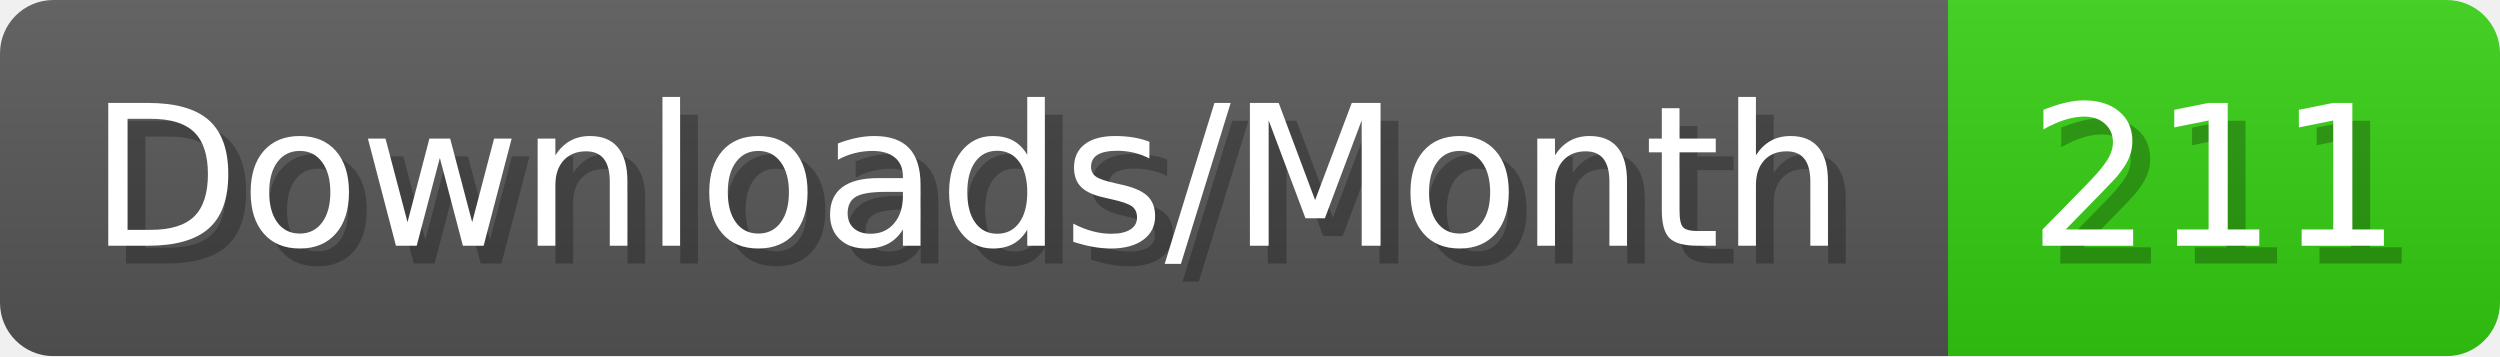
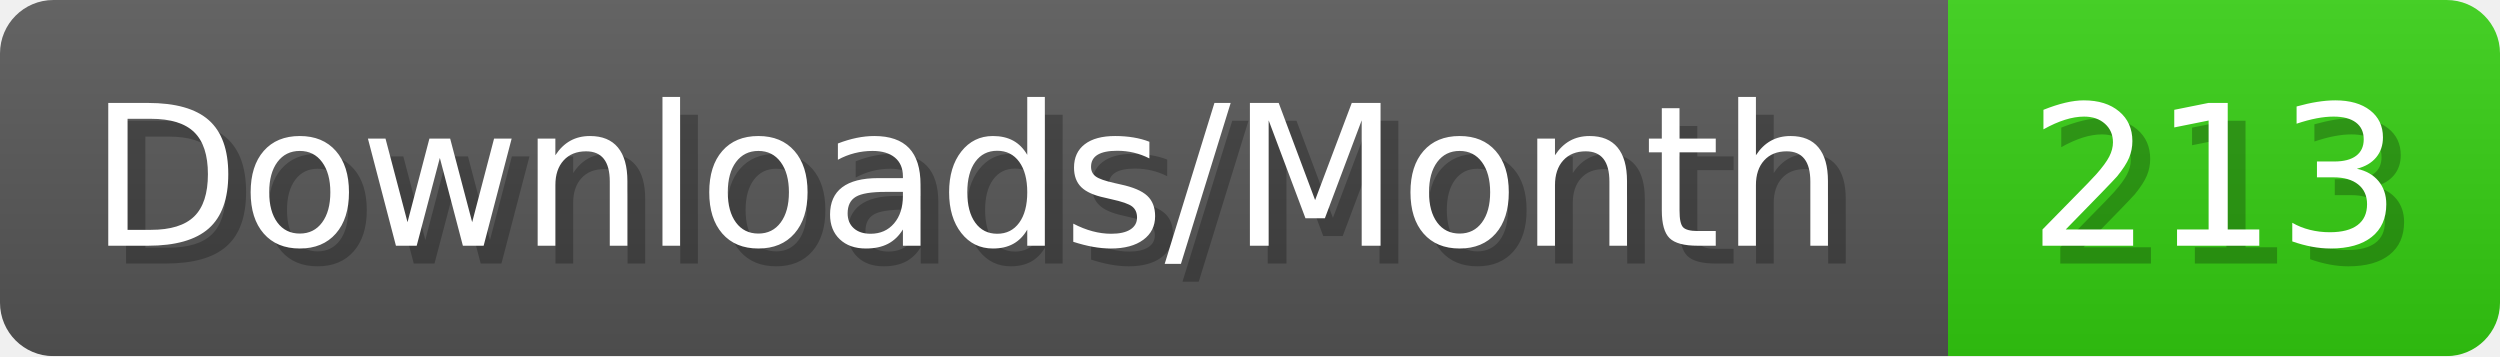
- <svg xmlns="http://www.w3.org/2000/svg" width="140.4" height="20" viewBox="0 0 1404 200" role="img" aria-label="Downloads/Month: 211">
+ <svg xmlns="http://www.w3.org/2000/svg" width="140.4" height="20" viewBox="0 0 1404 200" role="img" aria-label="Downloads/Month: 213">
  <linearGradient id="YlXUI" x2="0" y2="100%">
    <stop offset="0" stop-opacity=".1" stop-color="#EEE" />
    <stop offset="1" stop-opacity=".1" />
  </linearGradient>
  <mask id="JHhop">
    <rect width="1404" height="200" rx="30" fill="#FFF" />
  </mask>
  <g mask="url(#JHhop)">
    <rect width="1094" height="200" fill="#555" />
    <rect width="310" height="200" fill="#3C1" x="1094" />
    <rect width="1404" height="200" fill="url(#YlXUI)" />
  </g>
  <g aria-hidden="true" fill="#fff" text-anchor="start" font-family="Verdana,DejaVu Sans,sans-serif" font-size="110">
    <text x="60" y="148" textLength="994" fill="#000" opacity="0.25">Downloads/Month</text>
    <text x="50" y="138" textLength="994">Downloads/Month</text>
-     <text x="1149" y="148" textLength="210" fill="#000" opacity="0.25">211</text>
-     <text x="1139" y="138" textLength="210">211</text>
+     <text x="1149" y="148" textLength="210" fill="#000" opacity="0.25">213</text>
+     <text x="1139" y="138" textLength="210">213</text>
  </g>
</svg>
